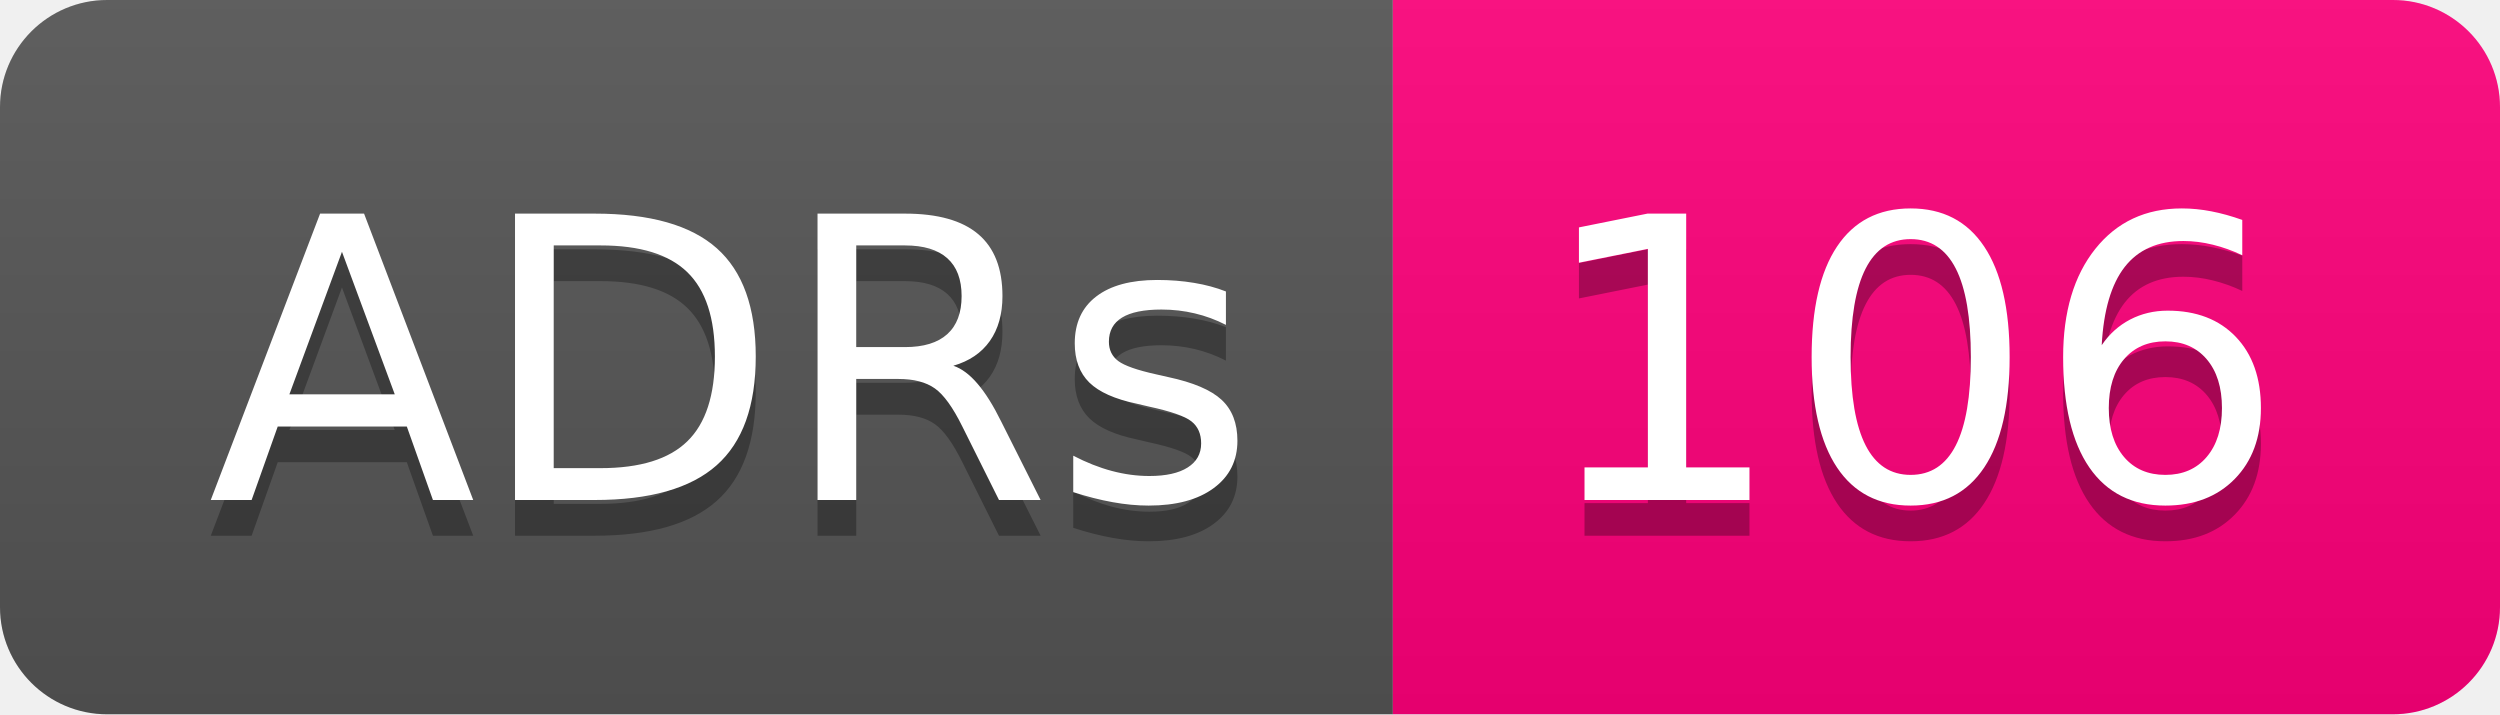
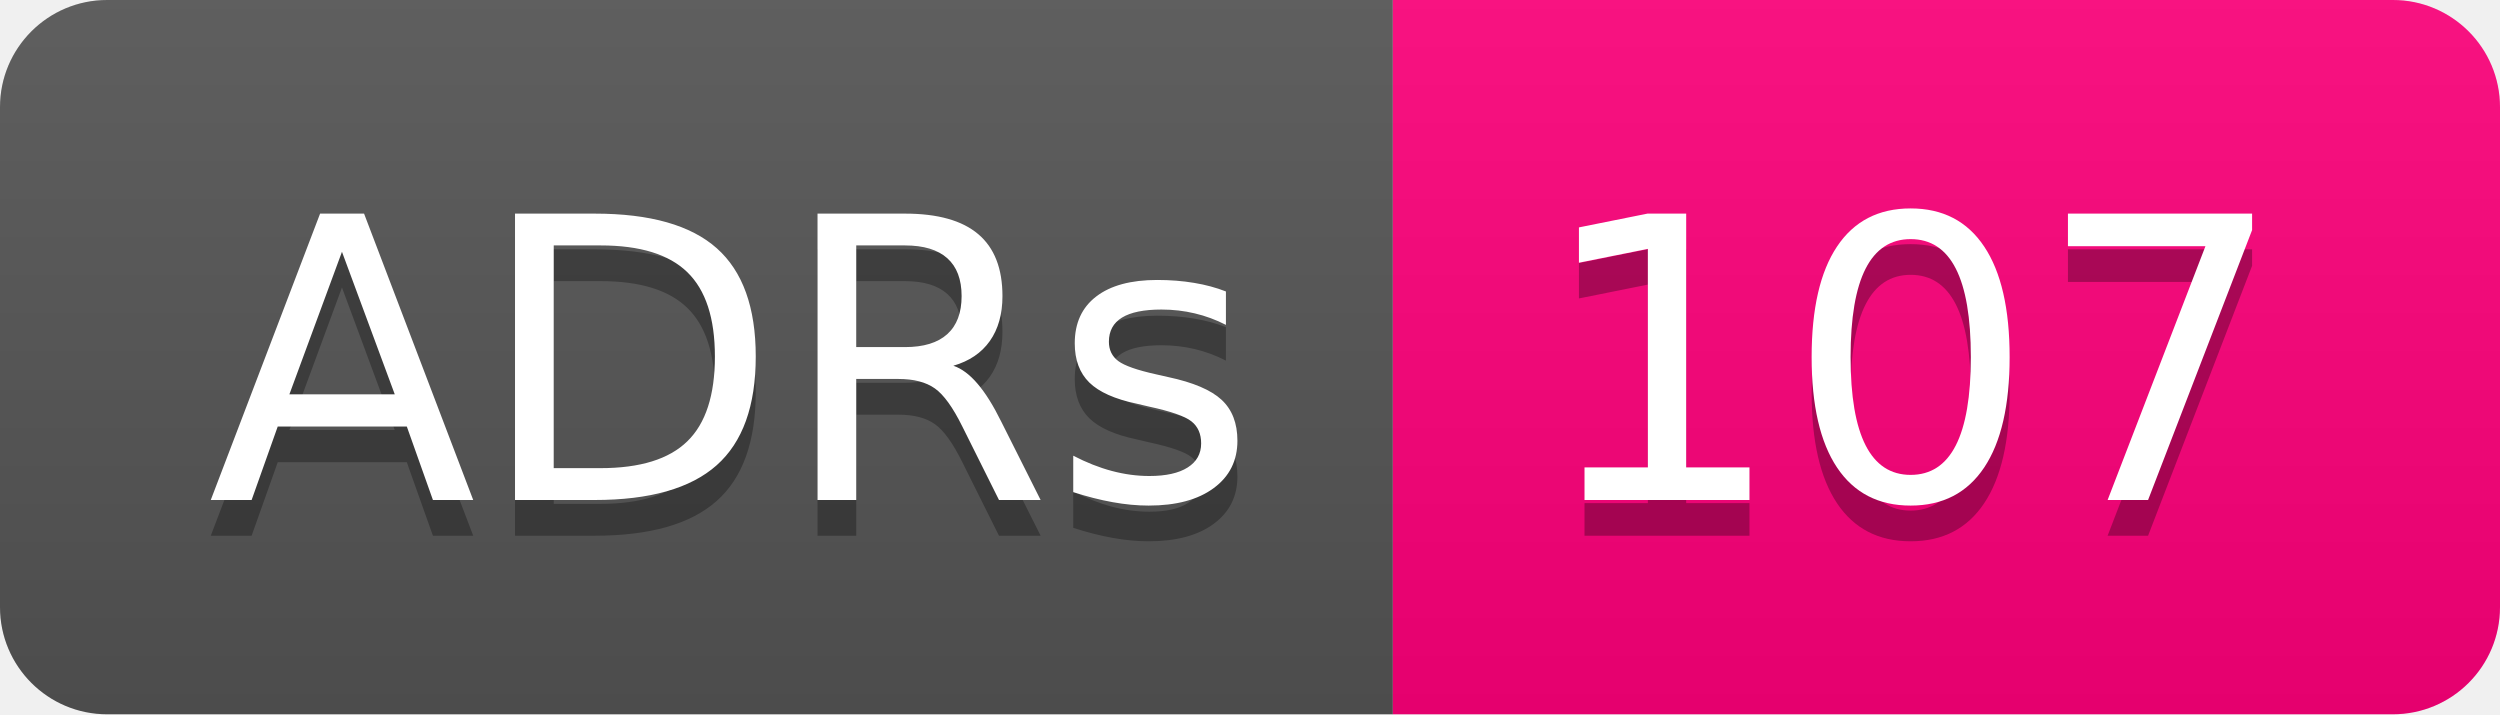
- <svg xmlns="http://www.w3.org/2000/svg" width="70" height="20" role="img" aria-label="ADRs: 106">
+ <svg xmlns="http://www.w3.org/2000/svg" width="70" height="20" role="img" aria-label="ADRs: 107">
  <linearGradient id="s" x2="0" y2="100%">
    <stop offset="0" stop-color="#bbb" stop-opacity=".1" />
    <stop offset="1" stop-opacity=".1" />
  </linearGradient>
  <clipPath id="r">
    <rect width="70" height="20" rx="3" fill="#fff" />
  </clipPath>
  <g clip-path="url(#r)">
    <rect width="39" height="20" fill="#555" />
    <rect x="39" width="31" height="20" fill="#ff007b" />
    <rect width="70" height="20" fill="url(#s)" />
  </g>
  <g fill="#fff" text-anchor="middle" font-family="Verdana,Geneva,DejaVu Sans,sans-serif" text-rendering="geometricPrecision" font-size="110">
    <text aria-hidden="true" x="205" y="150" fill="#010101" fill-opacity=".3" transform="scale(.1)" textLength="290">ADRs</text>
    <text x="205" y="140" transform="scale(.1)" fill="#fff" textLength="290">ADRs</text>
-     <text aria-hidden="true" x="535" y="150" fill="#010101" fill-opacity=".3" transform="scale(.1)" textLength="210">106</text>
-     <text x="535" y="140" transform="scale(.1)" fill="#fff" textLength="210">106</text>
+     <text aria-hidden="true" x="535" y="150" fill="#010101" fill-opacity=".3" transform="scale(.1)" textLength="210">107</text>
+     <text x="535" y="140" transform="scale(.1)" fill="#fff" textLength="210">107</text>
  </g>
</svg>
